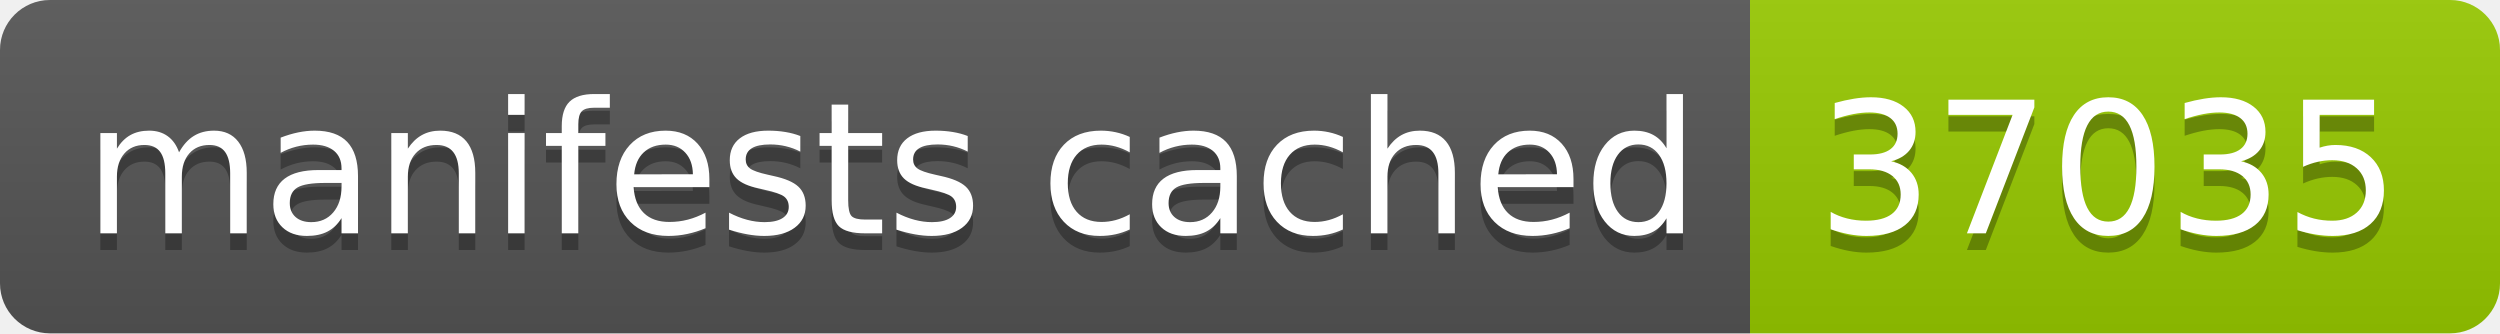
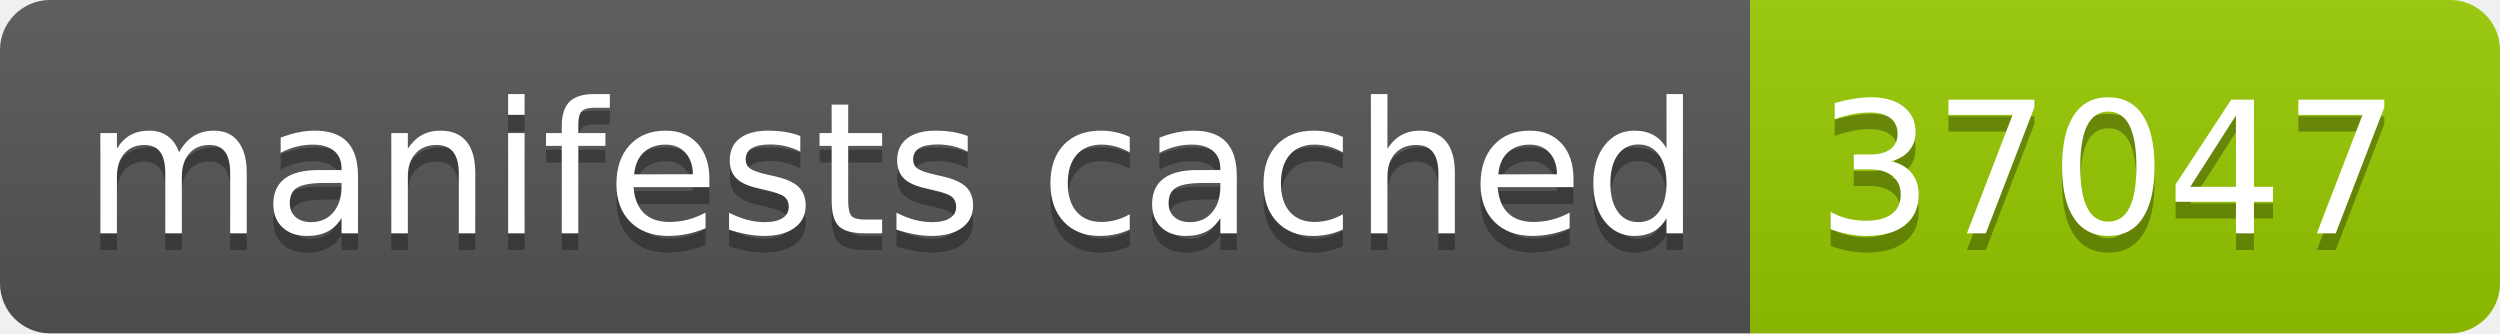
- <svg xmlns="http://www.w3.org/2000/svg" width="150" height="20" role="img" aria-label="manifests cached: 37035">
+ <svg xmlns="http://www.w3.org/2000/svg" width="150" height="20" role="img" aria-label="manifests cached: 37047">
  <linearGradient id="s" x2="0" y2="100%">
    <stop offset="0" stop-color="#bbb" stop-opacity=".1" />
    <stop offset="1" stop-opacity=".1" />
  </linearGradient>
  <clipPath id="r">
    <rect width="150" height="20" rx="3" fill="#fff" />
  </clipPath>
  <g clip-path="url(#r)">
    <rect width="105" height="20" fill="#555" />
    <rect x="105" width="45" height="20" fill="#97ca00" />
    <rect width="150" height="20" fill="url(#s)" />
  </g>
  <g fill="#fff" text-anchor="middle" font-family="Verdana,Geneva,DejaVu Sans,sans-serif" text-rendering="geometricPrecision" font-size="110">
    <text aria-hidden="true" x="535" y="150" fill="#010101" fill-opacity=".3" transform="scale(.1)" textLength="950">manifests cached</text>
    <text x="535" y="140" transform="scale(.1)" fill="#fff" textLength="950">manifests cached</text>
-     <text aria-hidden="true" x="1265" y="150" fill="#010101" fill-opacity=".3" transform="scale(.1)" textLength="350">37035</text>
-     <text x="1265" y="140" transform="scale(.1)" fill="#fff" textLength="350">37035</text>
+     <text aria-hidden="true" x="1265" y="150" fill="#010101" fill-opacity=".3" transform="scale(.1)" textLength="350">37047</text>
+     <text x="1265" y="140" transform="scale(.1)" fill="#fff" textLength="350">37047</text>
  </g>
</svg>
